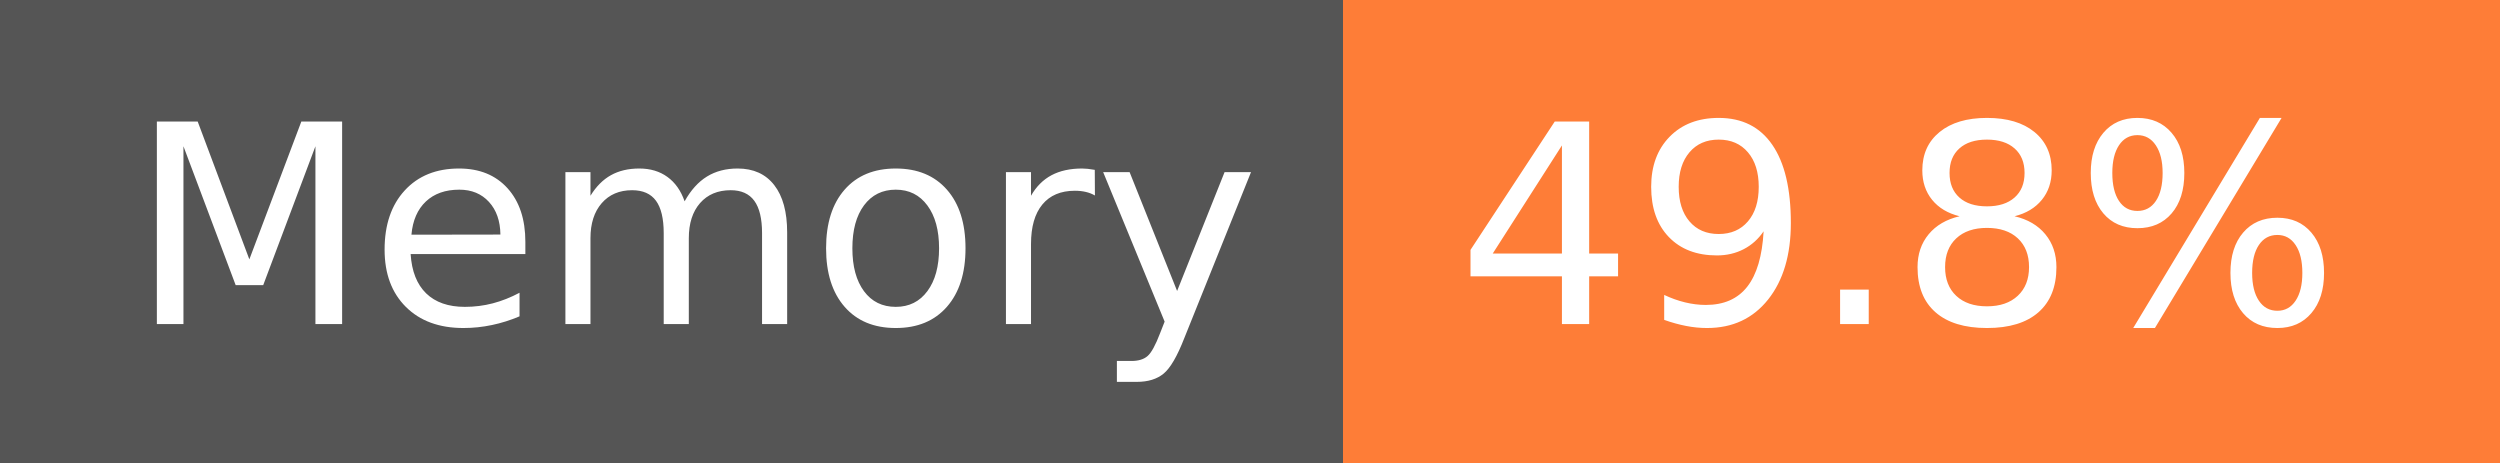
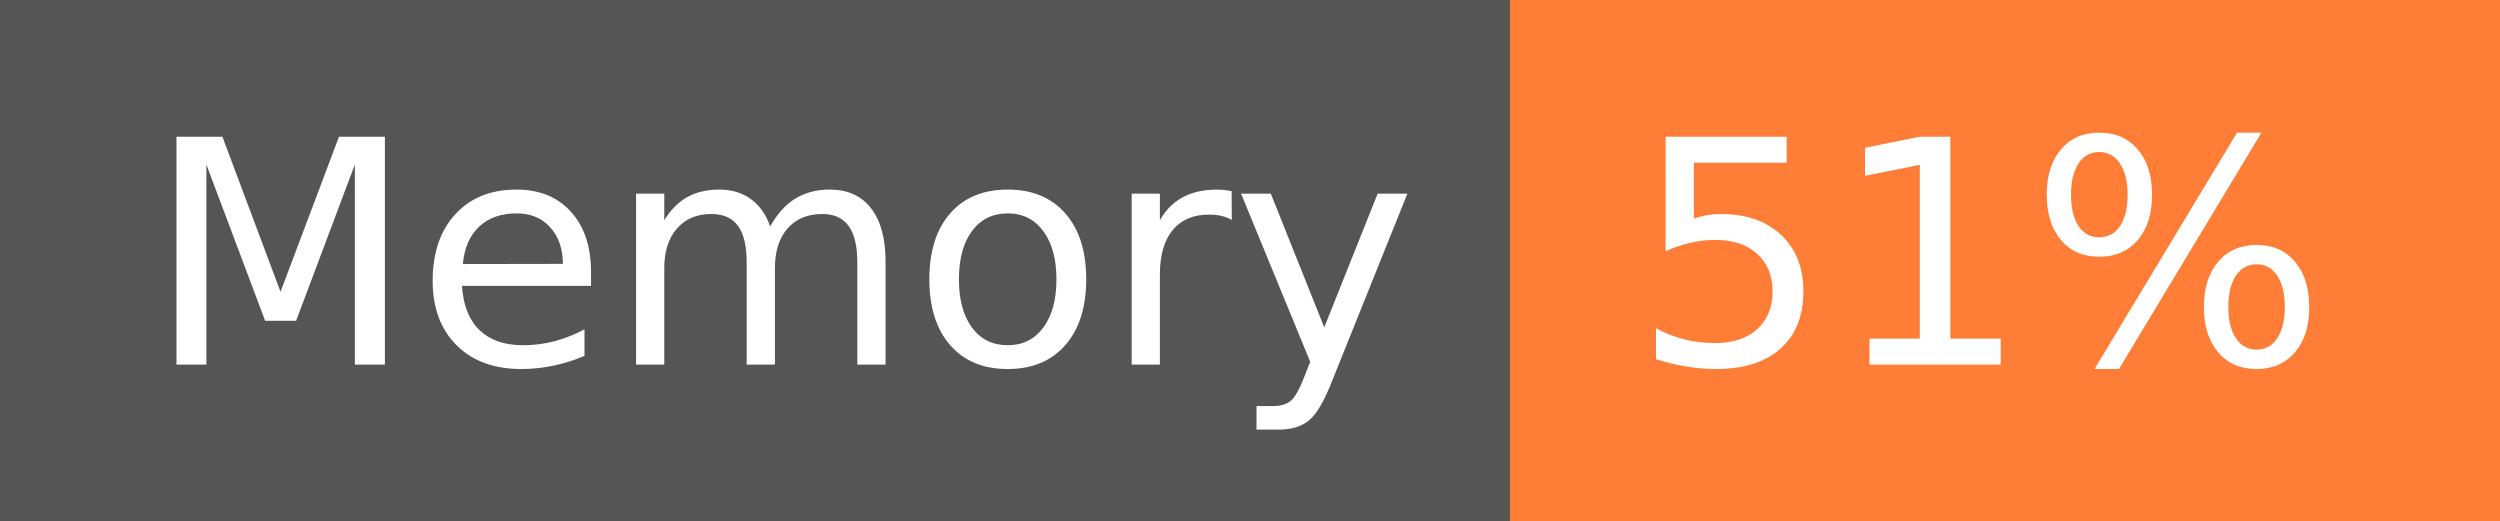
- <svg xmlns="http://www.w3.org/2000/svg" width="108" height="20" role="img" aria-label="Memory: 49.8%">
+ <svg xmlns="http://www.w3.org/2000/svg" width="96" height="20" role="img" aria-label="Memory: 51%">
  <g shape-rendering="crispEdges">
    <rect width="58" height="20" fill="#555" />
-     <rect x="58" width="50" height="20" fill="#fe7d37" />
+     <rect x="58" width="38" height="20" fill="#fe7d37" />
  </g>
  <g fill="#fff" text-anchor="middle" font-family="Verdana,Geneva,DejaVu Sans,sans-serif" text-rendering="geometricPrecision" font-size="120">
    <text x="300" y="140" transform="scale(.1)" fill="#fff" textLength="466">Memory</text>
-     <text x="820" y="140" transform="scale(.1)" fill="#fff" textLength="390">49.8%</text>
+     <text x="760" y="140" transform="scale(.1)" fill="#fff" textLength="276">51%</text>
  </g>
</svg>
